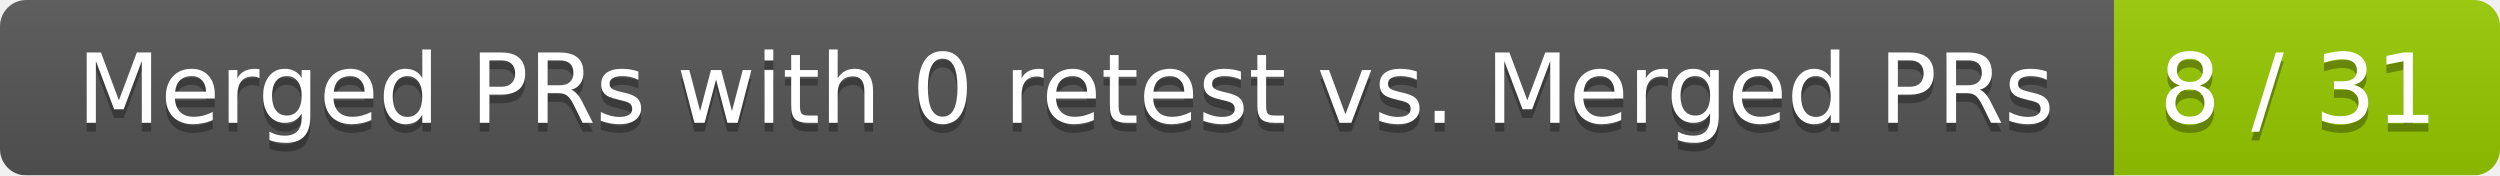
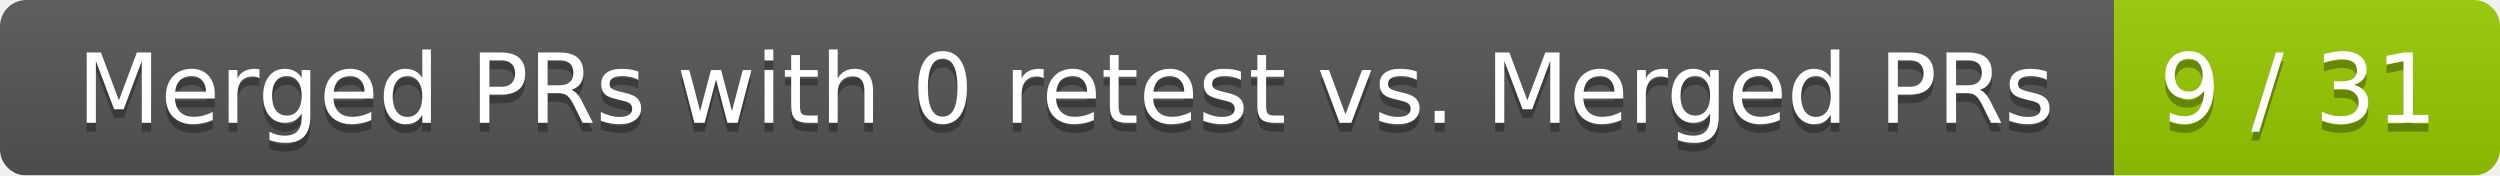
<svg xmlns="http://www.w3.org/2000/svg" width="285" height="20">
  <linearGradient id="smooth" x2="0" y2="100%">
    <stop offset="0" stop-color="#bbb" stop-opacity=".1" />
    <stop offset="1" stop-opacity=".1" />
  </linearGradient>
  <mask id="round">
    <rect width="285" height="20" rx="3" fill="#fff" />
  </mask>
  <g mask="url(#round)">
    <rect width="241" height="20" fill="#555" />
    <rect x="241" width="44" height="20" fill="#97ca00" />
    <rect width="285" height="20" fill="url(#smooth)" />
  </g>
  <g fill="#fff" text-anchor="middle" font-family="DejaVu Sans,Verdana,Geneva,sans-serif" font-size="11">
    <text x="121.5" y="15" fill="#010101" fill-opacity=".3">Merged PRs with 0 retest vs. Merged PRs</text>
    <text x="121.5" y="14">Merged PRs with 0 retest vs. Merged PRs</text>
-     <text x="262" y="15" fill="#010101" fill-opacity=".3">8 / 31</text>
-     <text x="262" y="14">8 / 31</text>
+     <text x="262" y="15" fill="#010101" fill-opacity=".3">9 / 31</text>
+     <text x="262" y="14">9 / 31</text>
  </g>
</svg>
